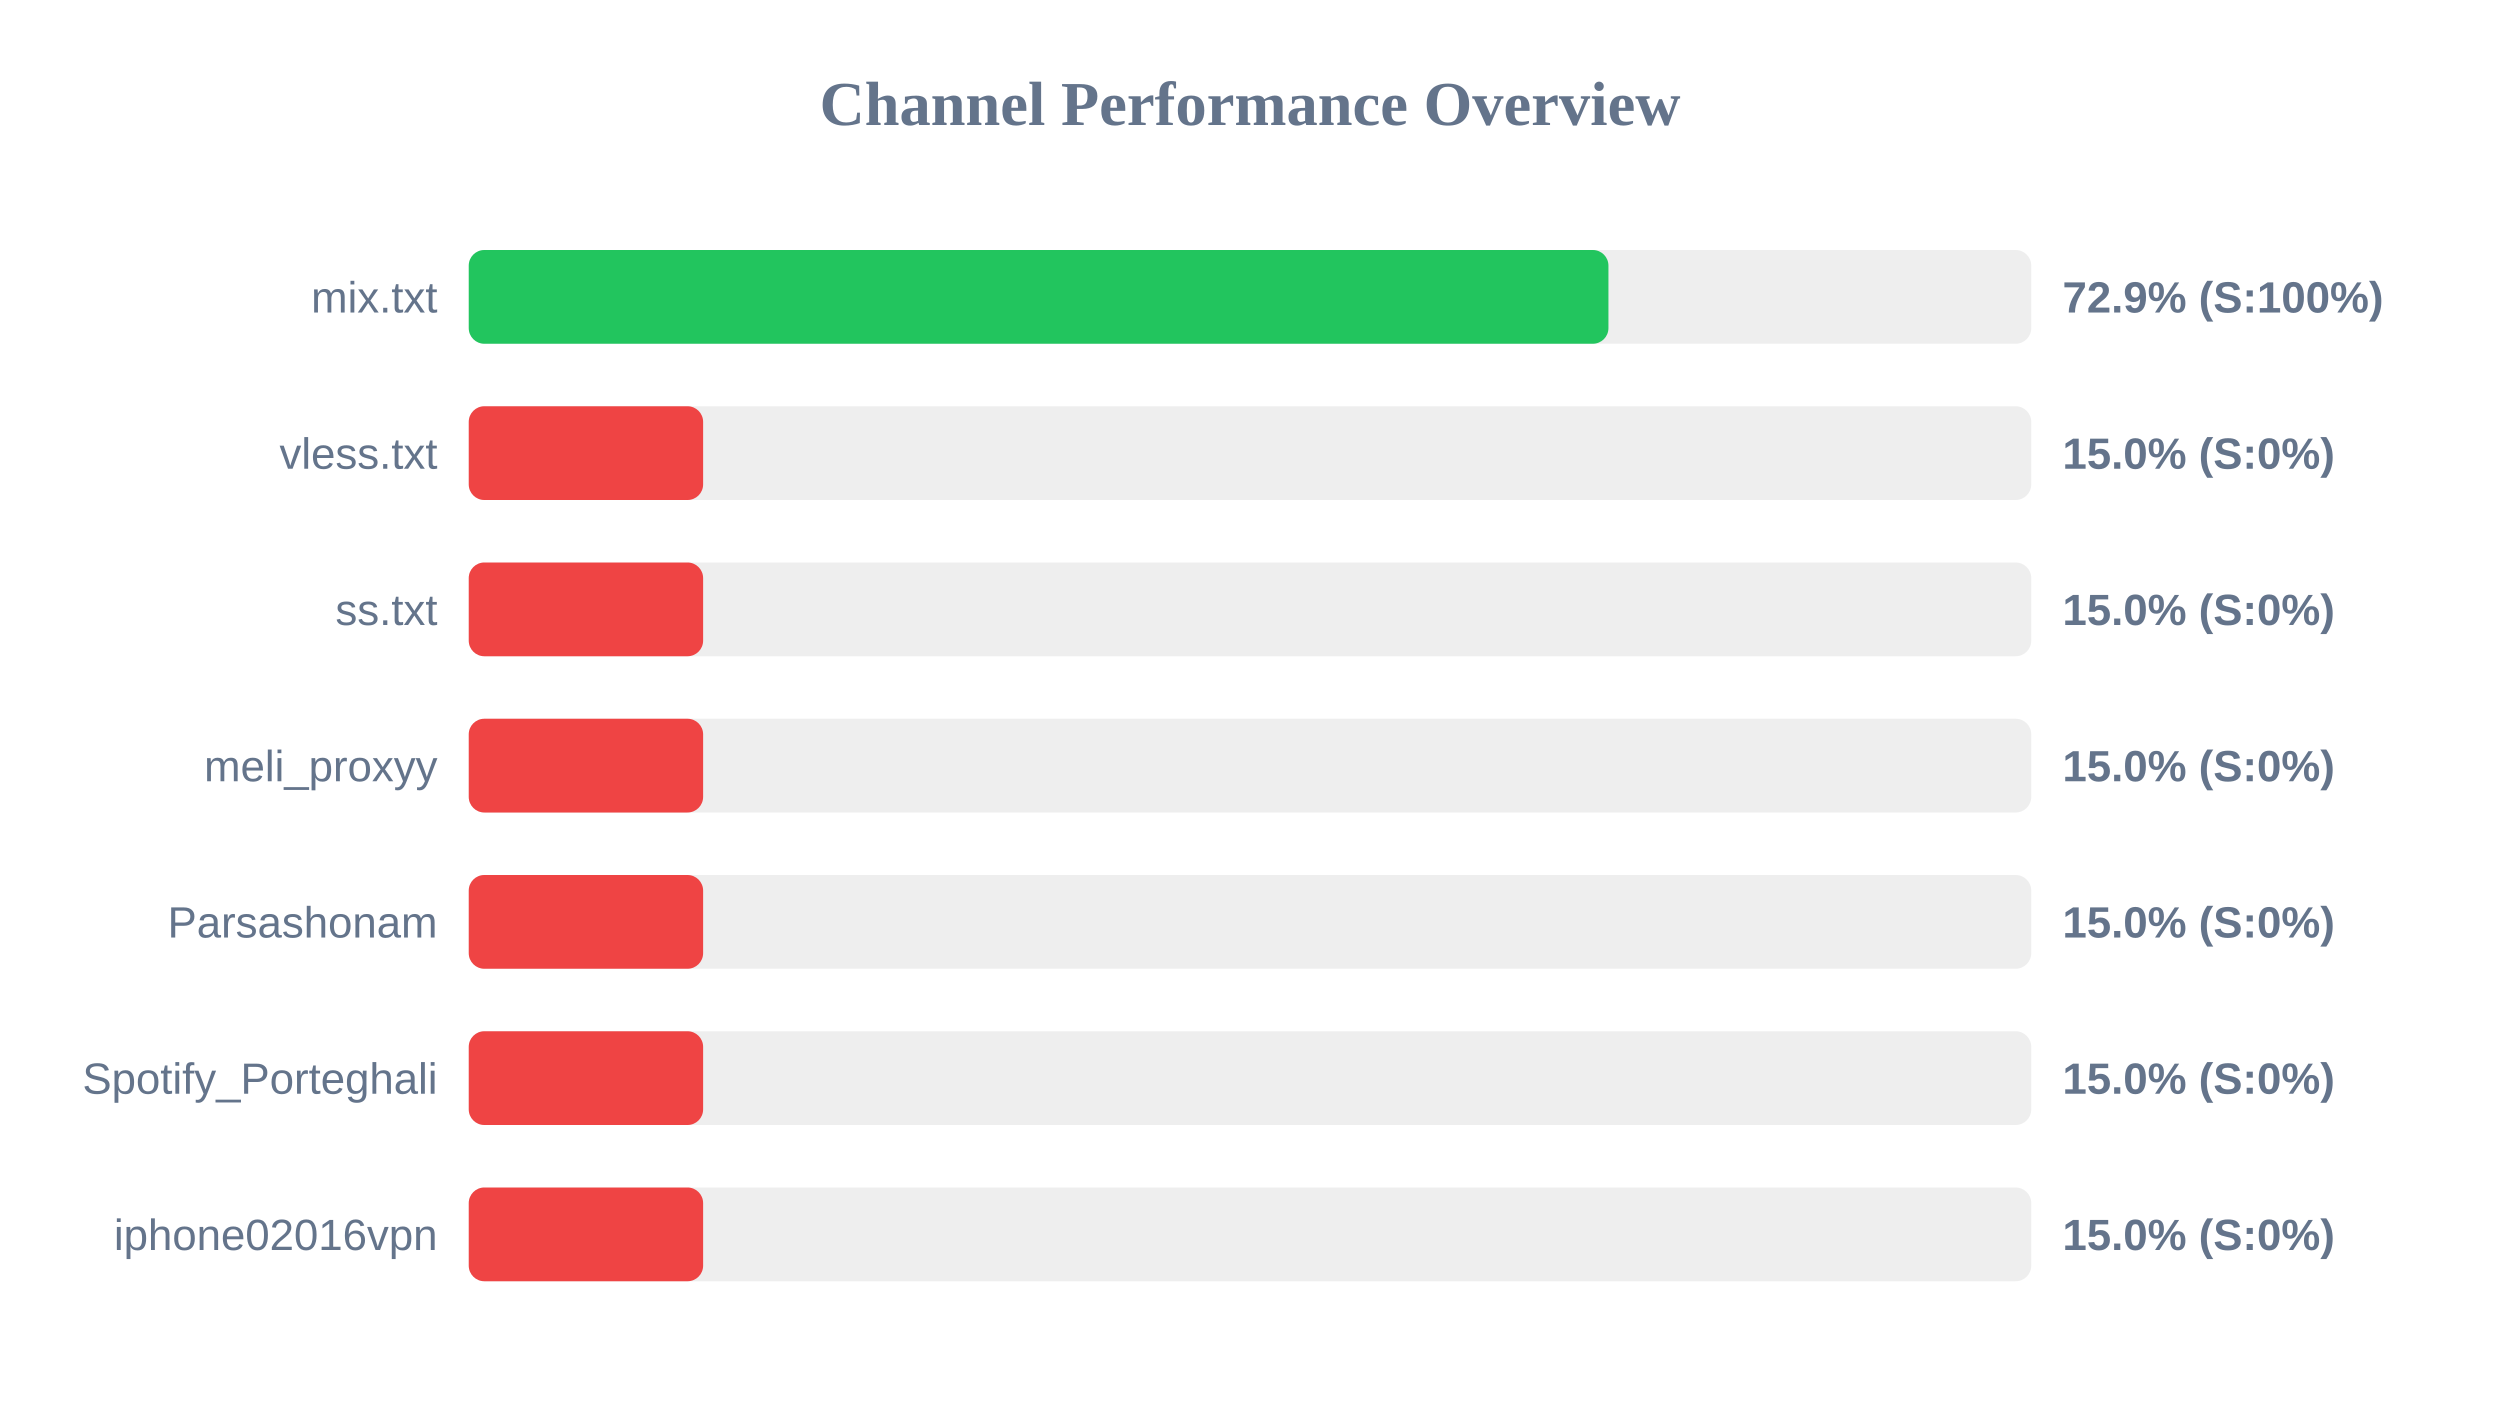
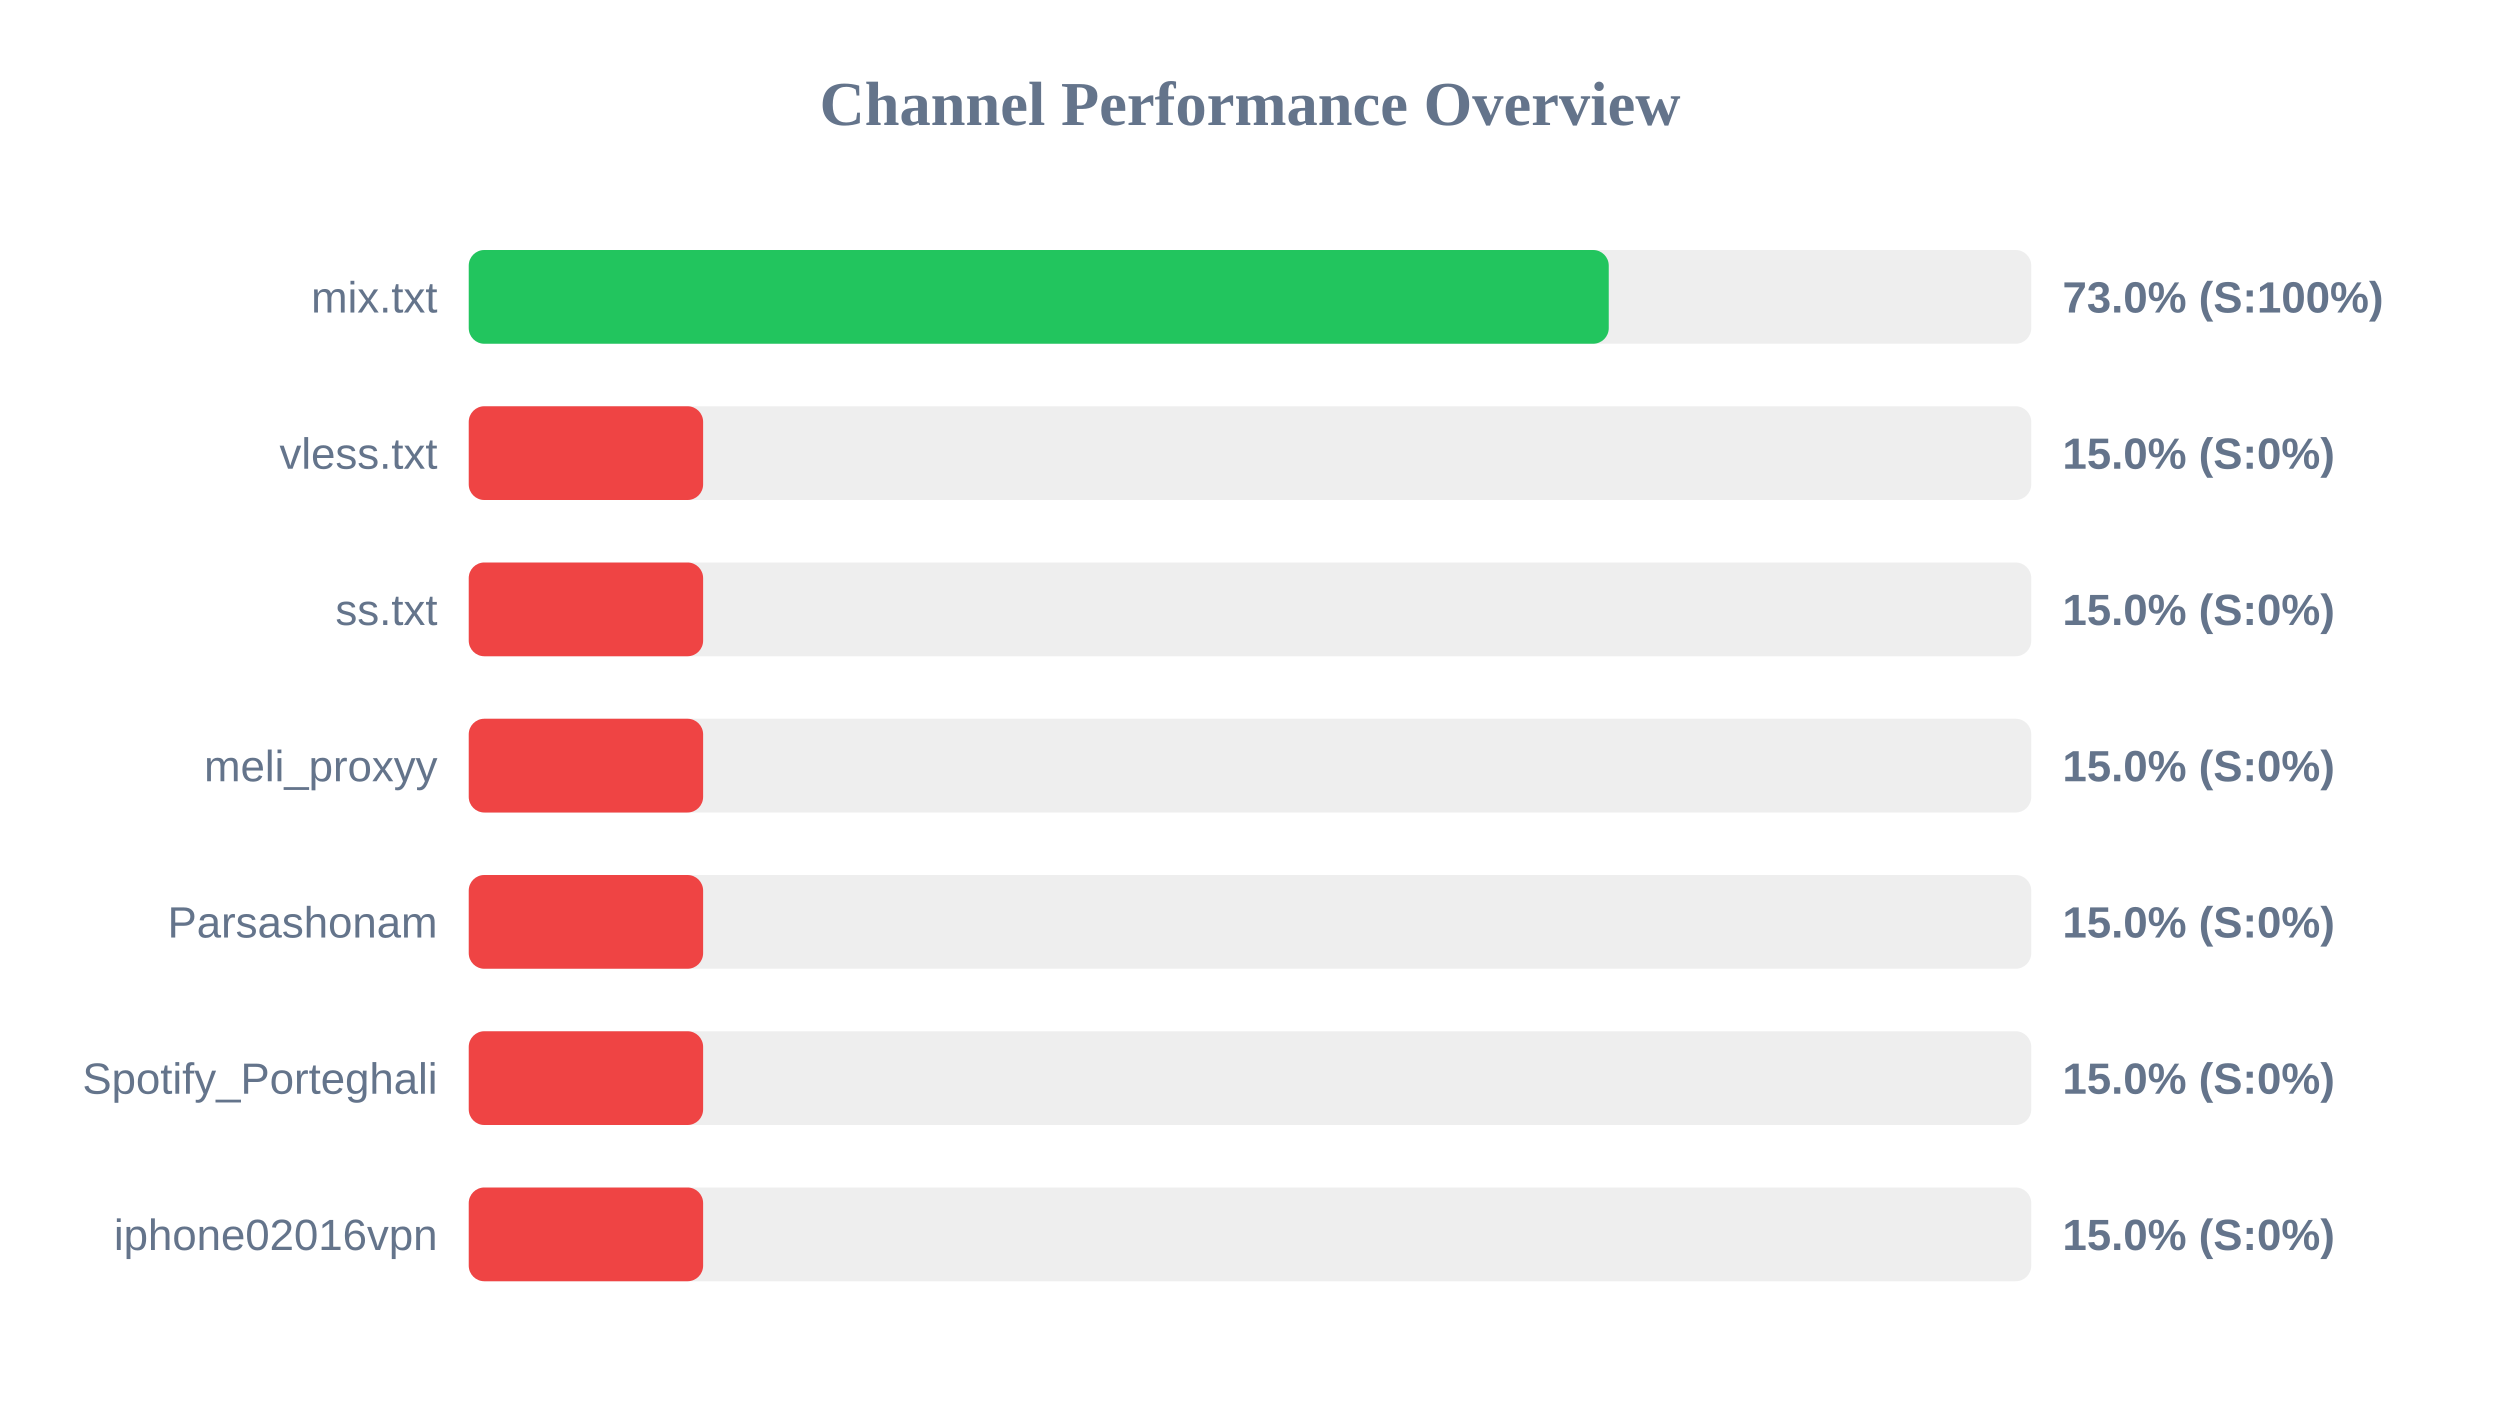
<svg xmlns="http://www.w3.org/2000/svg" width="800" height="450" version="1.1">
  <style>
        .row { font: 14px Arial; fill: #64748b; }
        .score { font: bold 14px Arial; fill: #64748b; }
    </style>
  <text x="400" y="40" text-anchor="middle" font-size="20px" font-weight="bold" fill="#64748b">Channel Performance Overview</text>
  <rect x="150" y="80" width="500" height="30" fill="#eee" rx="5" />
-   <rect x="150" y="80" width="364.7" height="30" fill="#22c55e" rx="5" />
+   <rect x="150" y="80" width="364.8" height="30" fill="#22c55e" rx="5" />
  <text x="140" y="100" text-anchor="end" class="row">mix.txt</text>
-   <text x="660" y="100" text-anchor="start" class="score">72.9% (S:100%)</text>
+   <text x="660" y="100" text-anchor="start" class="score">73.0% (S:100%)</text>
  <rect x="150" y="130" width="500" height="30" fill="#eee" rx="5" />
  <rect x="150" y="130" width="75.0" height="30" fill="#ef4444" rx="5" />
  <text x="140" y="150" text-anchor="end" class="row">vless.txt</text>
  <text x="660" y="150" text-anchor="start" class="score">15.0% (S:0%)</text>
  <rect x="150" y="180" width="500" height="30" fill="#eee" rx="5" />
  <rect x="150" y="180" width="75.0" height="30" fill="#ef4444" rx="5" />
  <text x="140" y="200" text-anchor="end" class="row">ss.txt</text>
  <text x="660" y="200" text-anchor="start" class="score">15.0% (S:0%)</text>
  <rect x="150" y="230" width="500" height="30" fill="#eee" rx="5" />
  <rect x="150" y="230" width="75.0" height="30" fill="#ef4444" rx="5" />
  <text x="140" y="250" text-anchor="end" class="row">meli_proxyy</text>
  <text x="660" y="250" text-anchor="start" class="score">15.0% (S:0%)</text>
  <rect x="150" y="280" width="500" height="30" fill="#eee" rx="5" />
  <rect x="150" y="280" width="75.0" height="30" fill="#ef4444" rx="5" />
  <text x="140" y="300" text-anchor="end" class="row">Parsashonam</text>
  <text x="660" y="300" text-anchor="start" class="score">15.0% (S:0%)</text>
  <rect x="150" y="330" width="500" height="30" fill="#eee" rx="5" />
  <rect x="150" y="330" width="75.0" height="30" fill="#ef4444" rx="5" />
  <text x="140" y="350" text-anchor="end" class="row">Spotify_Porteghali</text>
  <text x="660" y="350" text-anchor="start" class="score">15.0% (S:0%)</text>
  <rect x="150" y="380" width="500" height="30" fill="#eee" rx="5" />
  <rect x="150" y="380" width="75.0" height="30" fill="#ef4444" rx="5" />
  <text x="140" y="400" text-anchor="end" class="row">iphone02016vpn</text>
  <text x="660" y="400" text-anchor="start" class="score">15.0% (S:0%)</text>
</svg>
